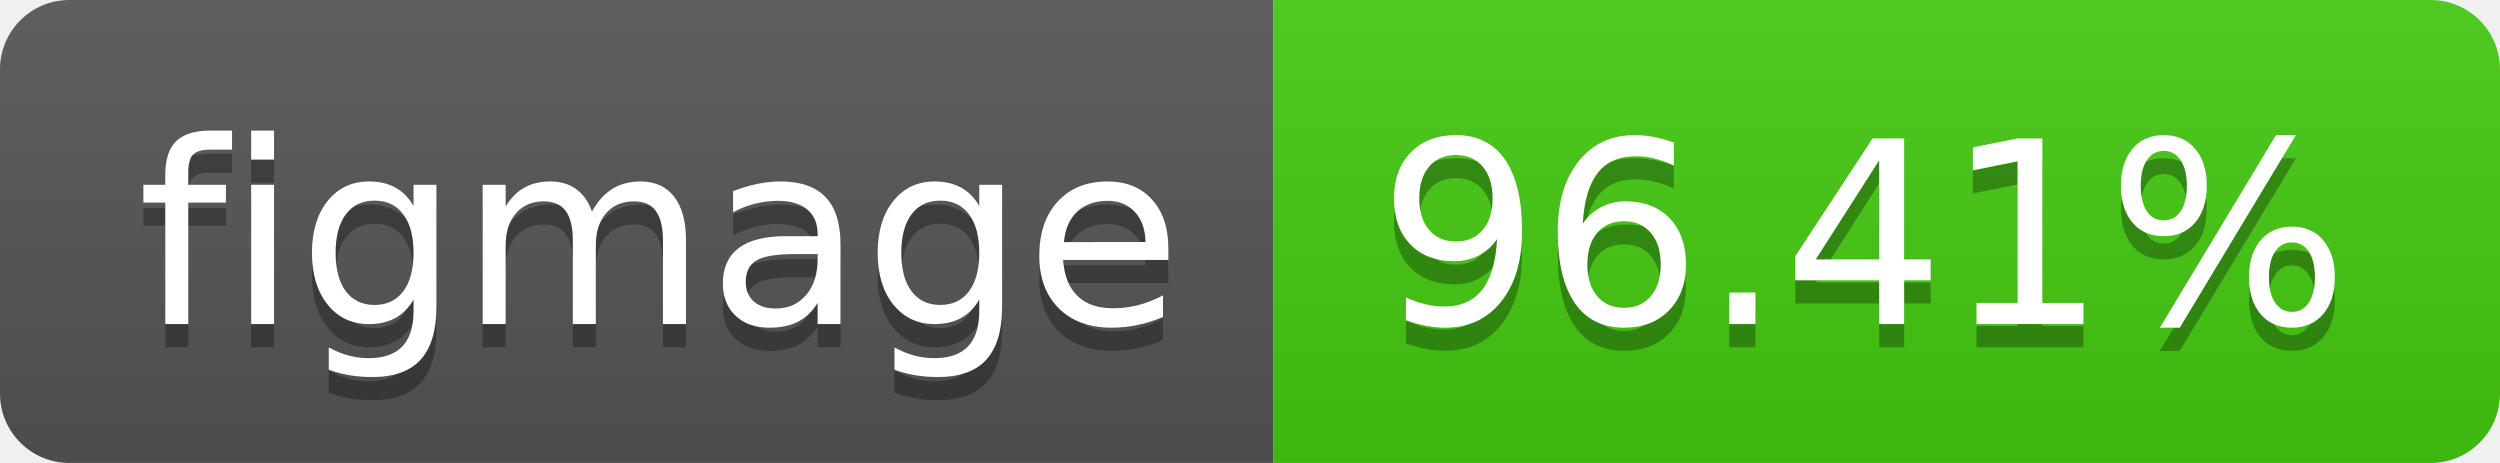
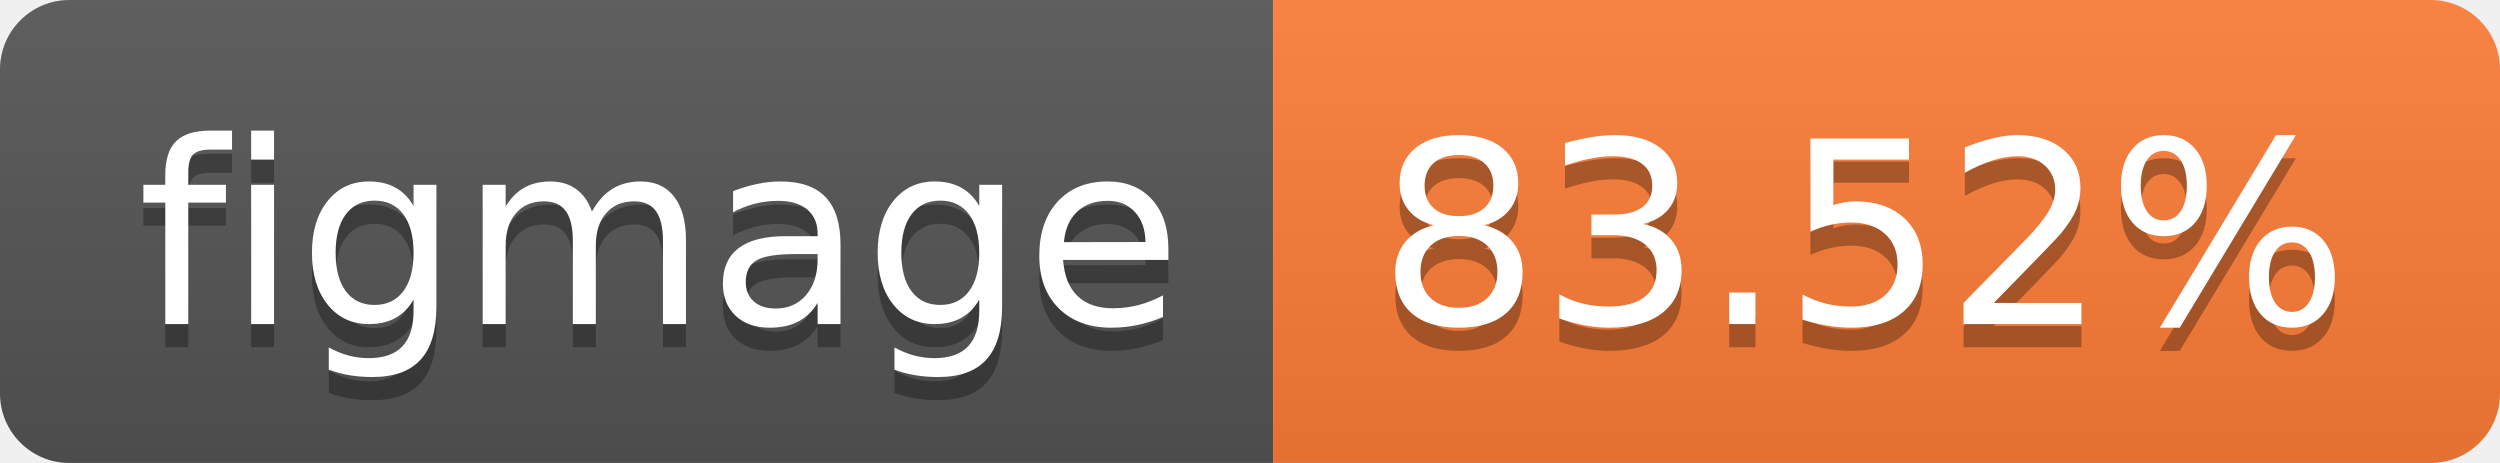
- <svg xmlns="http://www.w3.org/2000/svg" width="108" height="20" role="img" aria-label="figmage: 96.41%">
+ <svg xmlns="http://www.w3.org/2000/svg" width="108" height="20" role="img" aria-label="figmage: 83.52%">
  <linearGradient id="s" x2="0" y2="100%">
    <stop offset="0" stop-color="#bbb" stop-opacity=".1" />
    <stop offset="1" stop-opacity=".1" />
  </linearGradient>
  <clipPath id="r">
    <rect width="108" height="20" rx="3" fill="#fff" />
  </clipPath>
  <g clip-path="url(#r)">
    <rect width="55" height="20" fill="#555" />
-     <rect x="55" width="53" height="20" fill="#4c1" />
+     <rect x="55" width="53" height="20" fill="#fe7d37" />
    <rect width="108" height="20" fill="url(#s)" />
  </g>
  <g fill="#fff" text-anchor="middle" font-family="Verdana,Geneva,DejaVu Sans,sans-serif" text-rendering="geometricPrecision" font-size="110">
    <text aria-hidden="true" x="285" y="150" fill="#010101" fill-opacity=".3" transform="scale(.1)" textLength="450">figmage</text>
    <text x="285" y="140" transform="scale(.1)" fill="#fff" textLength="450">figmage</text>
-     <text aria-hidden="true" x="805" y="150" fill="#010101" fill-opacity=".3" transform="scale(.1)" textLength="430">96.41%</text>
-     <text x="805" y="140" transform="scale(.1)" fill="#fff" textLength="430">96.41%</text>
+     <text aria-hidden="true" x="805" y="150" fill="#010101" fill-opacity=".3" transform="scale(.1)" textLength="430">83.52%</text>
+     <text x="805" y="140" transform="scale(.1)" fill="#fff" textLength="430">83.52%</text>
  </g>
</svg>
